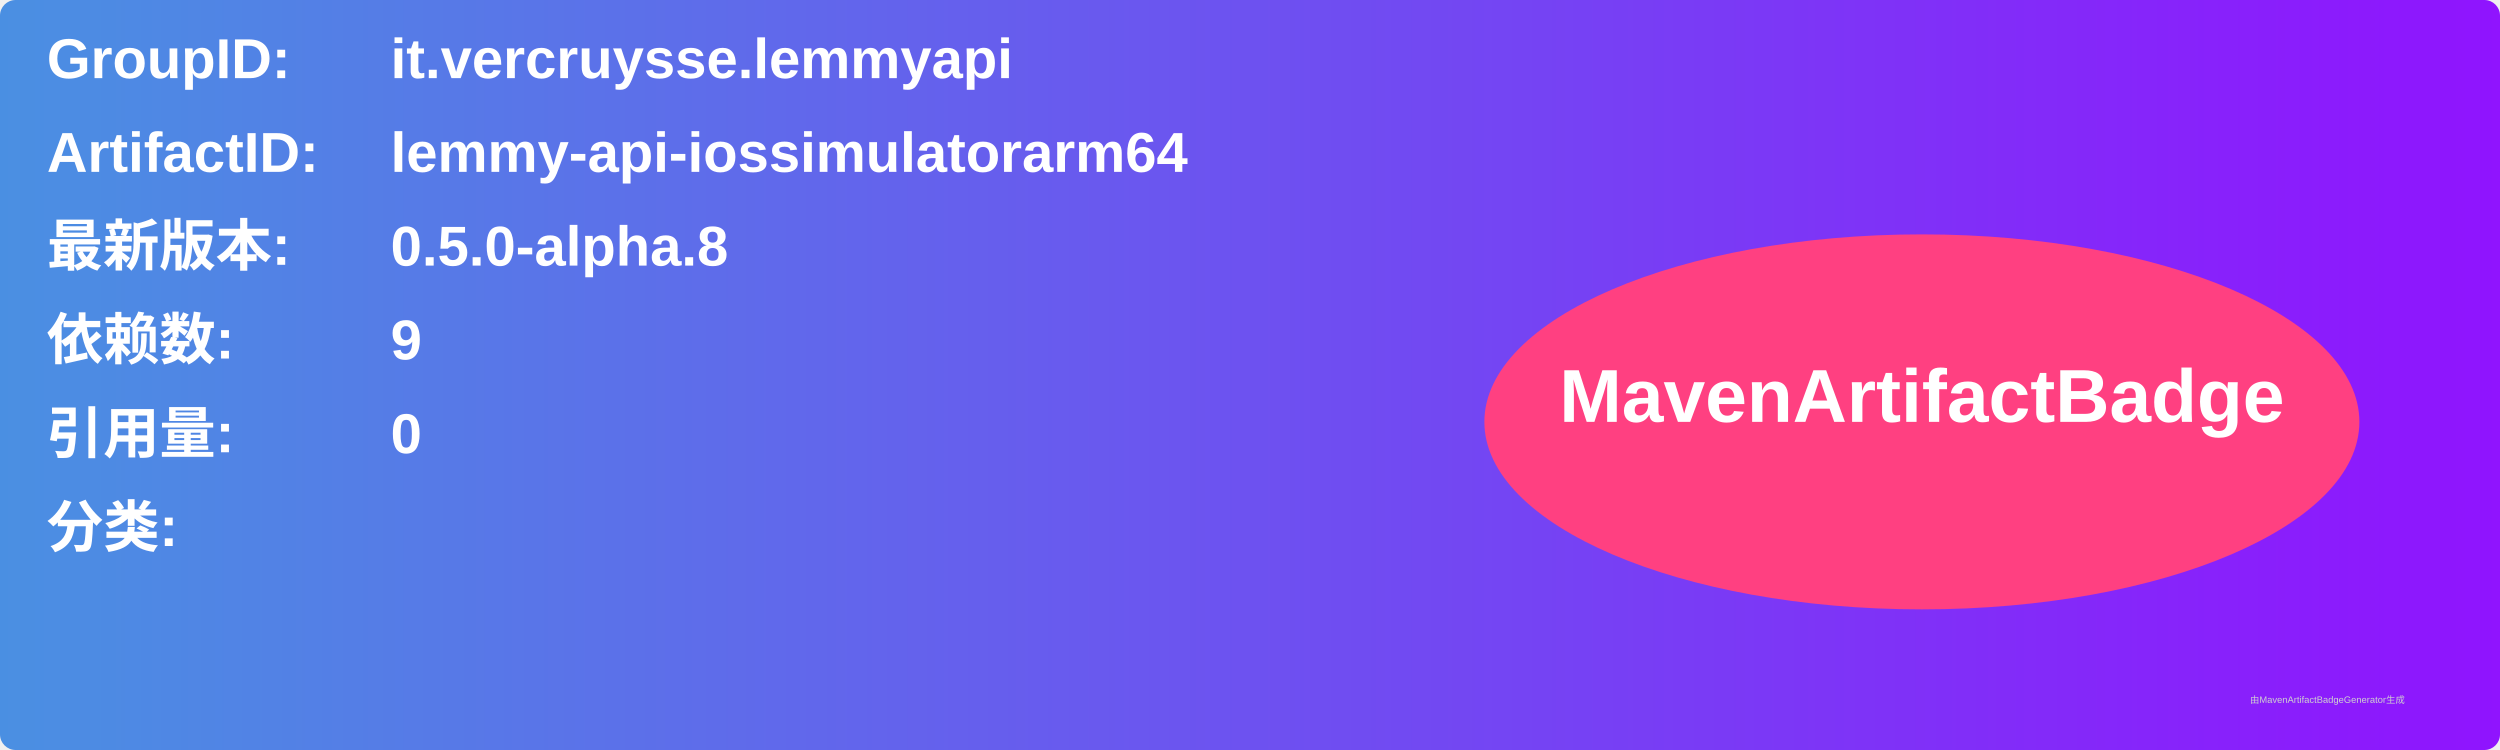
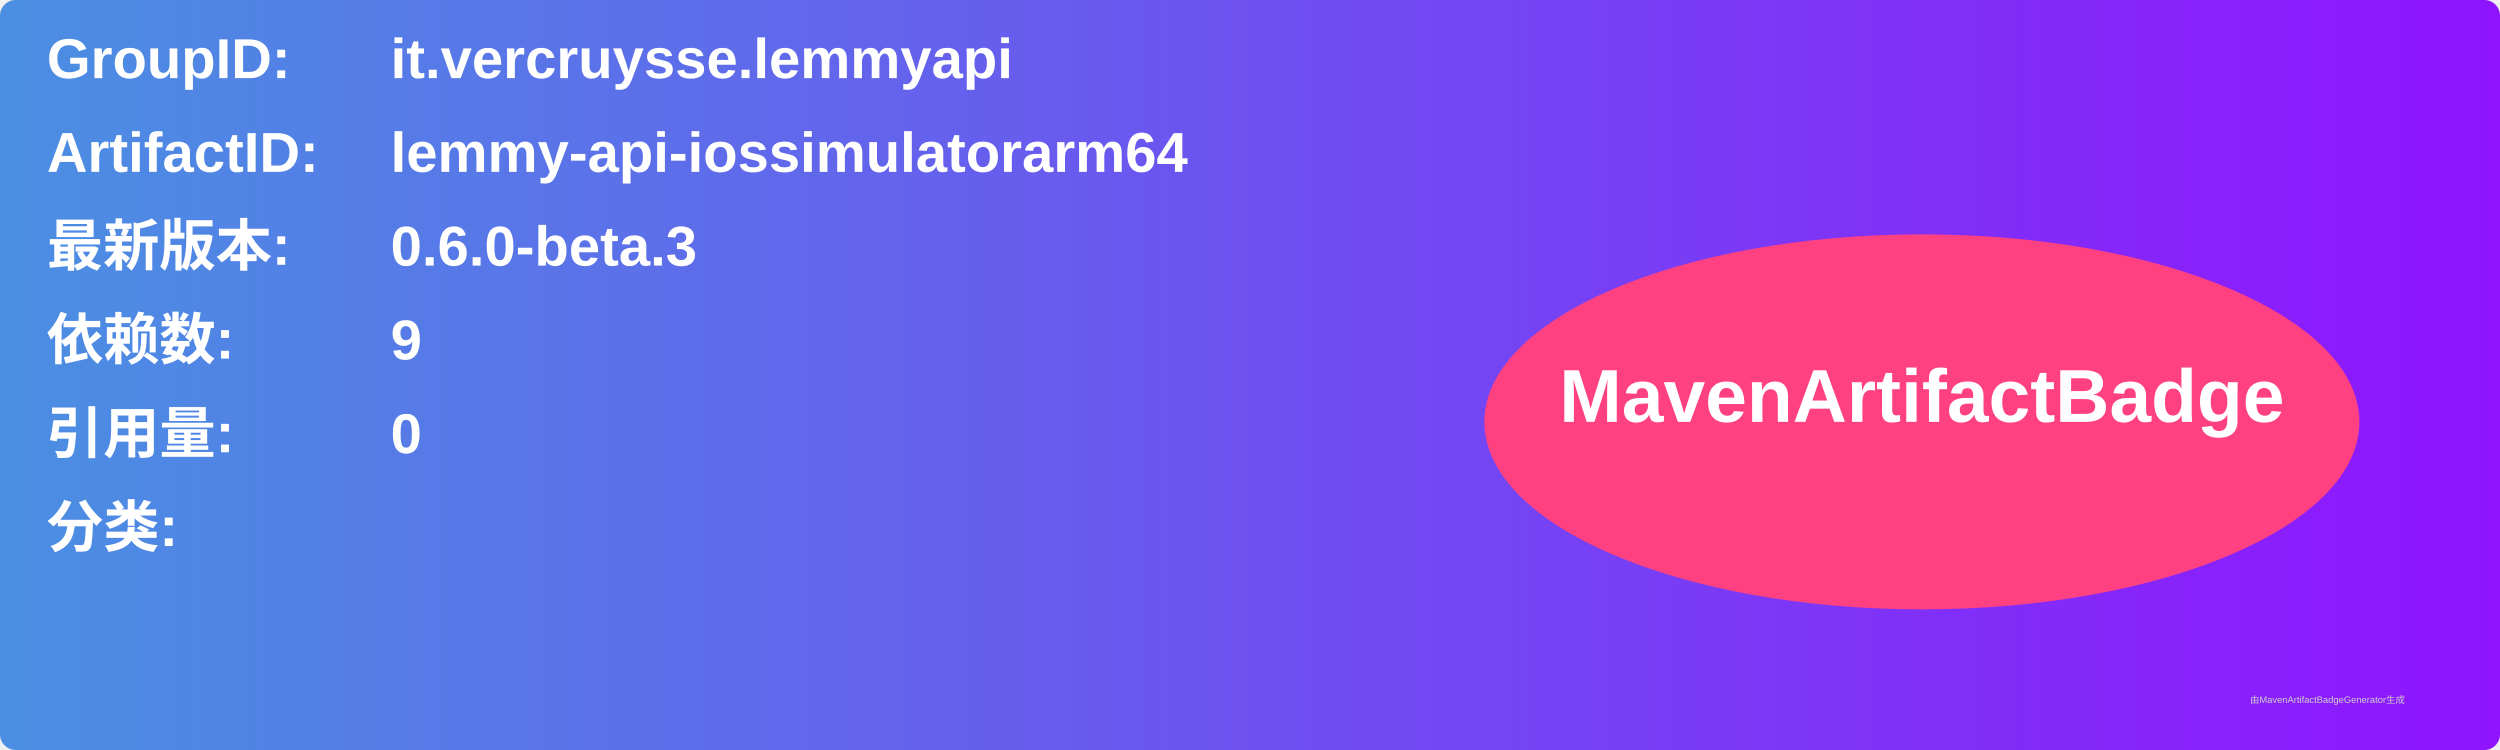
<svg xmlns="http://www.w3.org/2000/svg" width="800" height="240" viewBox="0 0 800 240">
  <linearGradient id="grad" x1="0%" y1="0%" x2="100%" y2="0%">
    <stop offset="0%" stop-color="#4a90e2" />
    <stop offset="100%" stop-color="#9013fe" />
  </linearGradient>
  <rect width="100%" height="100%" rx="5" ry="5" fill="url(#grad)" />
  <g transform="translate(15, 15)">
    <text x="0" y="10" font-family="Arial" font-size="18" fill="white" font-weight="bold" width="260">GroupID:</text>
    <text x="110" y="10" font-family="Arial" font-size="18" fill="white" font-weight="bold" width="460">it.vercruysse.lemmyapi</text>
    <text x="0" y="40" font-family="Arial" font-size="18" fill="white" font-weight="bold" width="260">ArtifactID:</text>
    <text x="110" y="40" font-family="Arial" font-size="18" fill="white" font-weight="bold" width="460">lemmy-api-iossimulatorarm64</text>
    <text x="0" y="70" font-family="Arial" font-size="18" fill="white" font-weight="bold">最新版本:</text>
    <text x="110" y="70" font-family="Arial" font-size="18" fill="white" font-weight="bold">
-       <tspan font-weight="bold">0.5.0-alpha.8</tspan>
+       <tspan font-weight="bold">0.6.0-beta.3</tspan>
    </text>
    <text x="0" y="100" font-family="Arial" font-size="18" fill="white" font-weight="bold">依赖数: </text>
    <text x="110" y="100" font-family="Arial" font-size="18" fill="white">
      <tspan font-weight="bold">9</tspan>
    </text>
    <text x="0" y="130" font-family="Arial" font-size="18" fill="white" font-weight="bold">引用量: </text>
    <text x="110" y="130" font-family="Arial" font-size="18" fill="white">
      <tspan font-weight="bold">0</tspan>
    </text>
    <text x="0" y="160" font-family="Arial" font-size="18" fill="white" font-weight="bold">分类:</text>
    <text x="10" y="190" font-family="Arial" font-size="10" fill="white">
      <tspan font-weight="bold" />
    </text>
    <ellipse cx="600" cy="120" rx="140" ry="60" fill="#ff4081" />
    <text x="600" y="120" text-anchor="middle" font-family="Arial" font-size="24" fill="white" font-weight="bold">MavenArtifactBadge</text>
  </g>
  <text x="720" y="225" font-family="Arial" font-size="3" fill="#d0d0d0">由MavenArtifactBadgeGenerator生成</text>
</svg>
